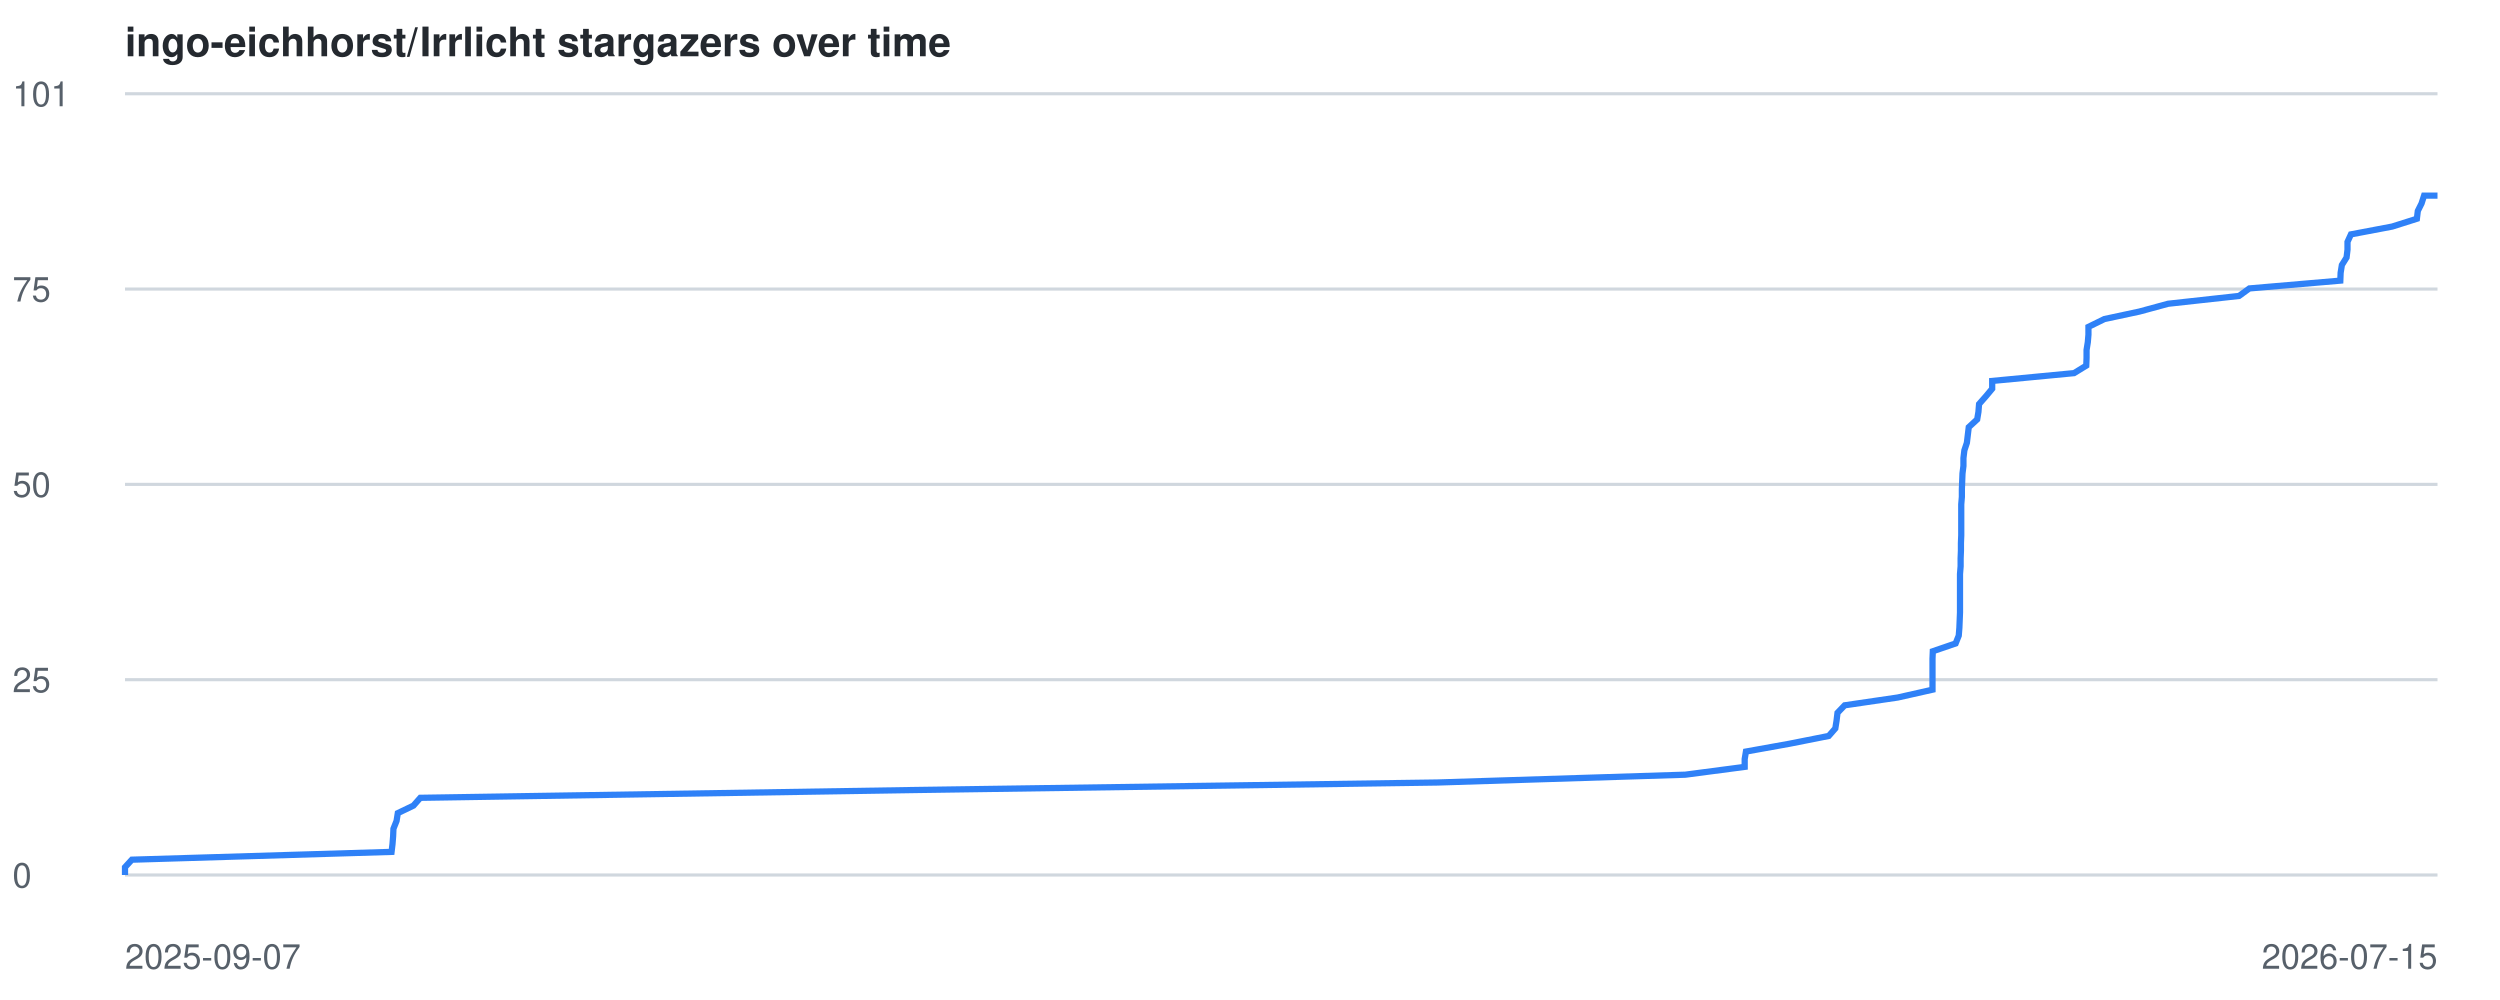
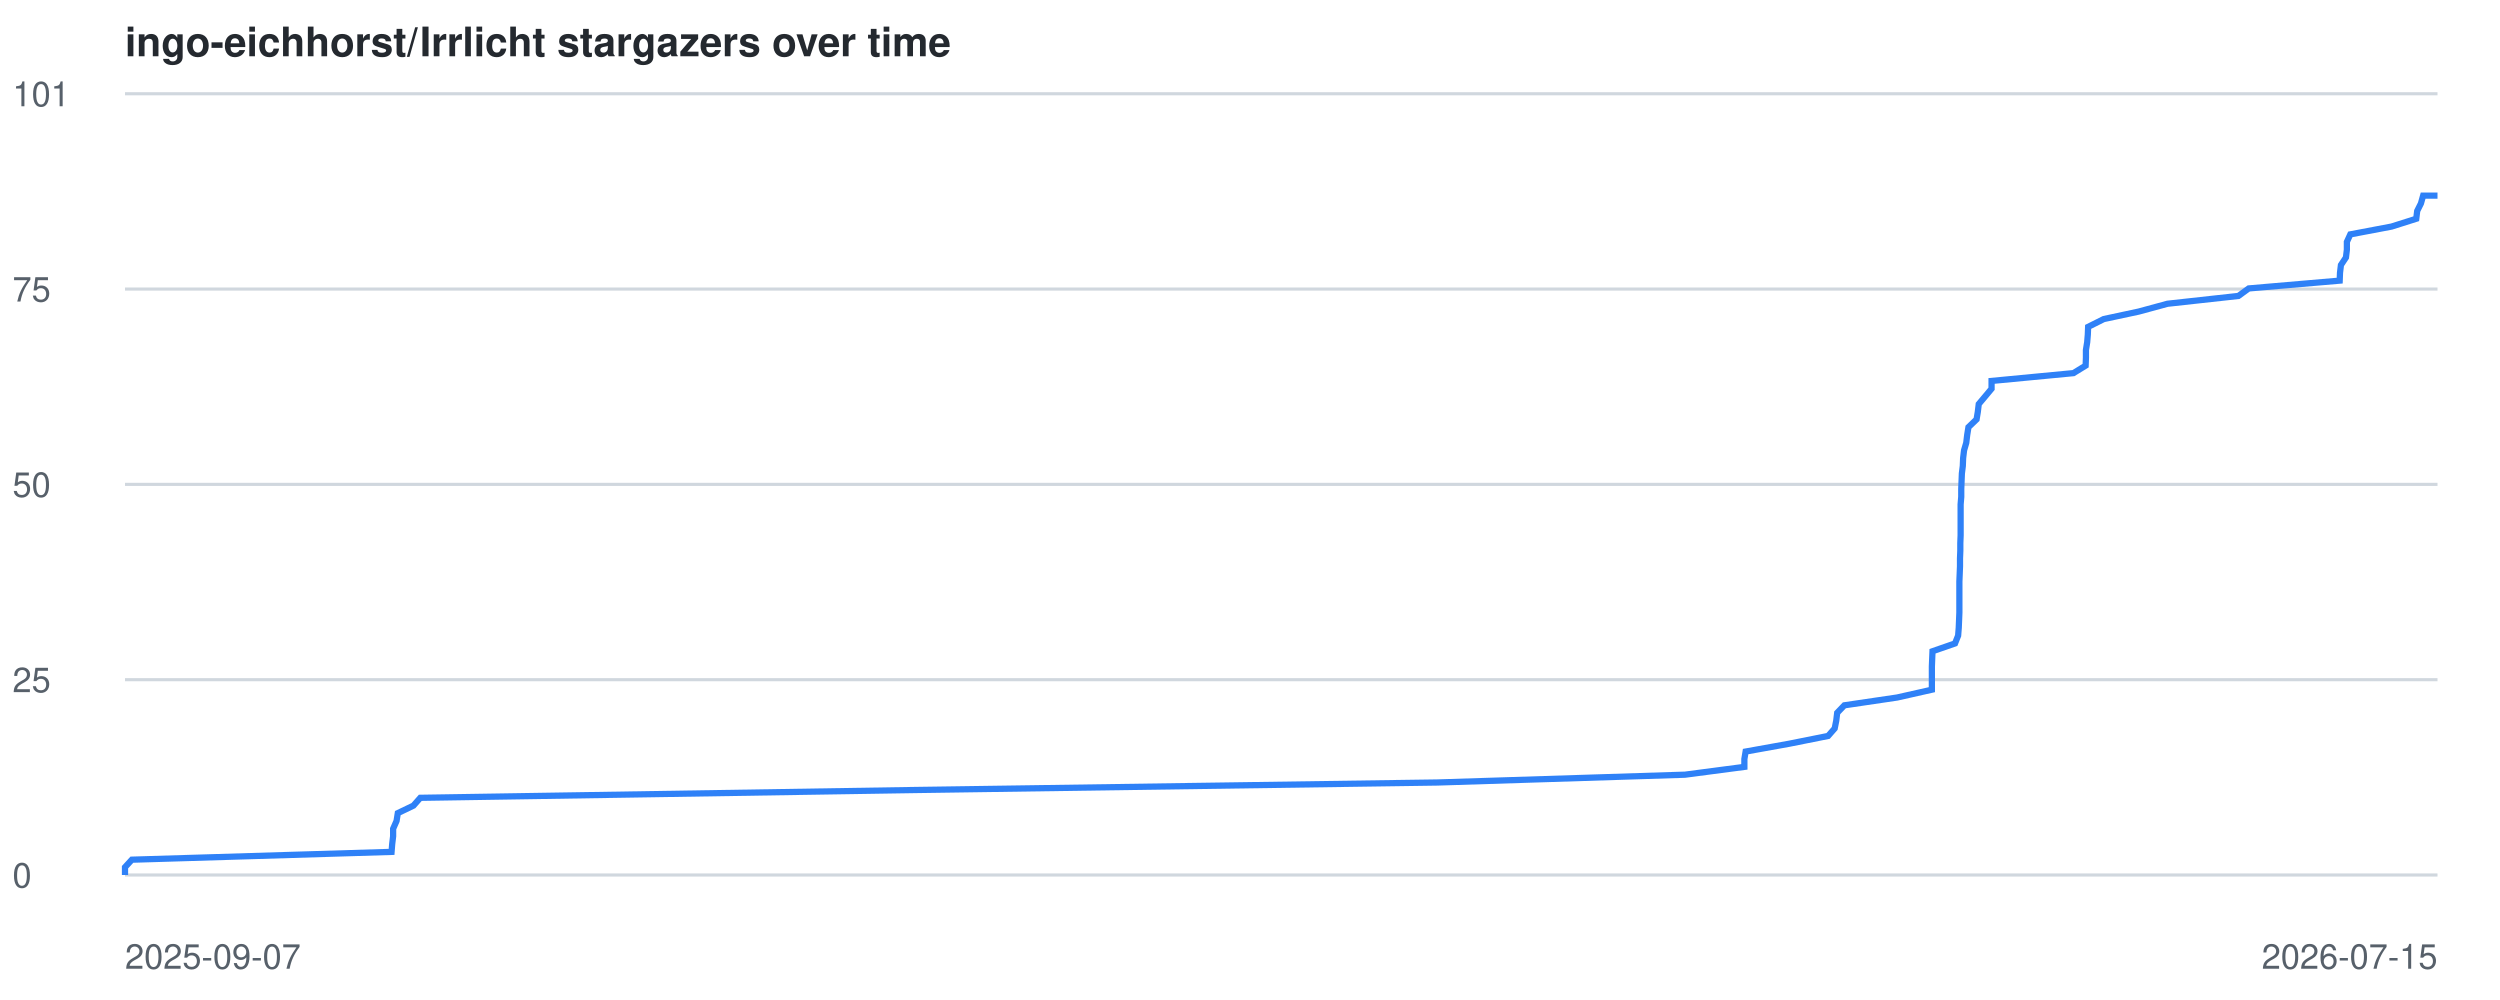
<svg xmlns="http://www.w3.org/2000/svg" viewBox="0 0 800 320" font-family="-apple-system,BlinkMacSystemFont,Segoe UI,Helvetica,Arial,sans-serif">
  <style>
    .line { fill: none; stroke: #2f81f7; stroke-width: 2; }
    .grid { stroke: #d0d7de; stroke-width: 1; }
    .label { fill: #57606a; font-size: 11px; }
    .title { fill: #24292f; font-size: 13px; font-weight: 600; }
    @media (prefers-color-scheme: dark) {
      .grid { stroke: #30363d; }
      .label { fill: #8b949e; }
      .title { fill: #c9d1d9; }
      .line { stroke: #58a6ff; }
    }
  </style>
  <text x="40" y="18" class="title">ingo-eichhorst/Irrlicht stargazers over time</text>
  <line x1="40" y1="280.0" x2="780" y2="280.0" class="grid" />
  <text x="4" y="284.0" class="label">0</text>
  <line x1="40" y1="217.5" x2="780" y2="217.5" class="grid" />
  <text x="4" y="221.5" class="label">25</text>
  <line x1="40" y1="155.0" x2="780" y2="155.0" class="grid" />
  <text x="4" y="159.0" class="label">50</text>
  <line x1="40" y1="92.5" x2="780" y2="92.5" class="grid" />
  <text x="4" y="96.5" class="label">75</text>
  <line x1="40" y1="30.0" x2="780" y2="30.0" class="grid" />
  <text x="4" y="34.0" class="label">101</text>
  <text x="40" y="310" class="label">2025-09-07</text>
  <text x="780" y="310" text-anchor="end" class="label">2026-07-15</text>
-   <polyline points="40.0,280.0 40.0,277.5 42.2,275.1 125.3,272.6 125.6,270.1 125.8,267.6 125.9,265.2 126.9,262.7 127.3,260.2 132.3,257.8 134.5,255.3 293.1,252.8 460.0,250.4 539.3,247.9 558.3,245.4 558.3,242.9 558.7,240.5 572.6,238.0 585.2,235.5 587.3,233.1 587.7,230.6 588.0,228.1 590.3,225.7 607.3,223.2 618.4,220.7 618.4,218.2 618.4,215.8 618.4,213.3 618.4,210.8 618.5,208.4 625.8,205.9 626.8,203.4 627.0,200.9 627.1,198.5 627.2,196.0 627.2,193.5 627.2,191.1 627.2,188.6 627.2,186.1 627.2,183.7 627.4,181.2 627.4,178.7 627.5,176.2 627.5,173.8 627.6,171.3 627.6,168.8 627.6,166.4 627.6,163.9 627.6,161.4 627.8,159.0 627.8,156.5 627.9,154.0 628.0,151.5 628.3,149.1 628.3,146.6 628.6,144.1 629.4,141.7 629.7,139.2 630.0,136.7 632.7,134.2 633.1,131.8 633.3,129.3 635.5,126.8 637.5,124.4 637.5,121.9 663.7,119.4 667.6,117.0 667.7,114.5 667.7,112.0 668.1,109.5 668.3,107.1 668.3,104.6 673.4,102.1 684.6,99.7 693.8,97.2 716.5,94.7 719.8,92.3 748.9,89.8 749.0,87.3 749.4,84.8 750.9,82.4 751.2,79.9 751.2,77.4 752.3,75.0 765.5,72.5 773.4,70.0 773.7,67.5 774.9,65.1 775.7,62.6 780.0,62.6" class="line" />
+   <polyline points="40.0,280.0 40.0,277.5 42.2,275.1 125.3,272.6 125.5,270.1 125.8,267.6 125.8,265.2 126.9,262.7 127.3,260.2 132.3,257.8 134.5,255.3 293.0,252.8 459.9,250.4 539.2,247.9 558.2,245.4 558.2,242.9 558.6,240.5 572.5,238.0 585.0,235.5 587.1,233.1 587.6,230.6 587.9,228.1 590.2,225.7 607.1,223.2 618.2,220.7 618.2,218.2 618.2,215.8 618.2,213.3 618.3,210.8 618.4,208.4 625.6,205.9 626.6,203.4 626.8,200.9 626.9,198.5 627.0,196.0 627.0,193.5 627.0,191.1 627.0,188.6 627.0,186.1 627.1,183.7 627.2,181.2 627.2,178.7 627.3,176.2 627.3,173.8 627.4,171.3 627.4,168.8 627.4,166.4 627.4,163.9 627.4,161.4 627.6,159.0 627.6,156.5 627.7,154.0 627.8,151.5 628.1,149.1 628.2,146.6 628.5,144.1 629.2,141.7 629.5,139.2 629.9,136.7 632.5,134.2 632.9,131.8 633.2,129.3 635.3,126.8 637.3,124.4 637.3,121.9 663.5,119.4 667.4,117.0 667.5,114.5 667.5,112.0 667.9,109.5 668.1,107.1 668.2,104.6 673.2,102.1 684.4,99.7 693.6,97.2 716.3,94.7 719.6,92.3 748.7,89.8 748.8,87.3 749.1,84.8 750.7,82.4 751.0,79.9 751.0,77.4 752.1,75.0 765.3,72.5 773.2,70.0 773.5,67.5 774.7,65.1 775.4,62.6 780.0,62.6" class="line" />
</svg>
